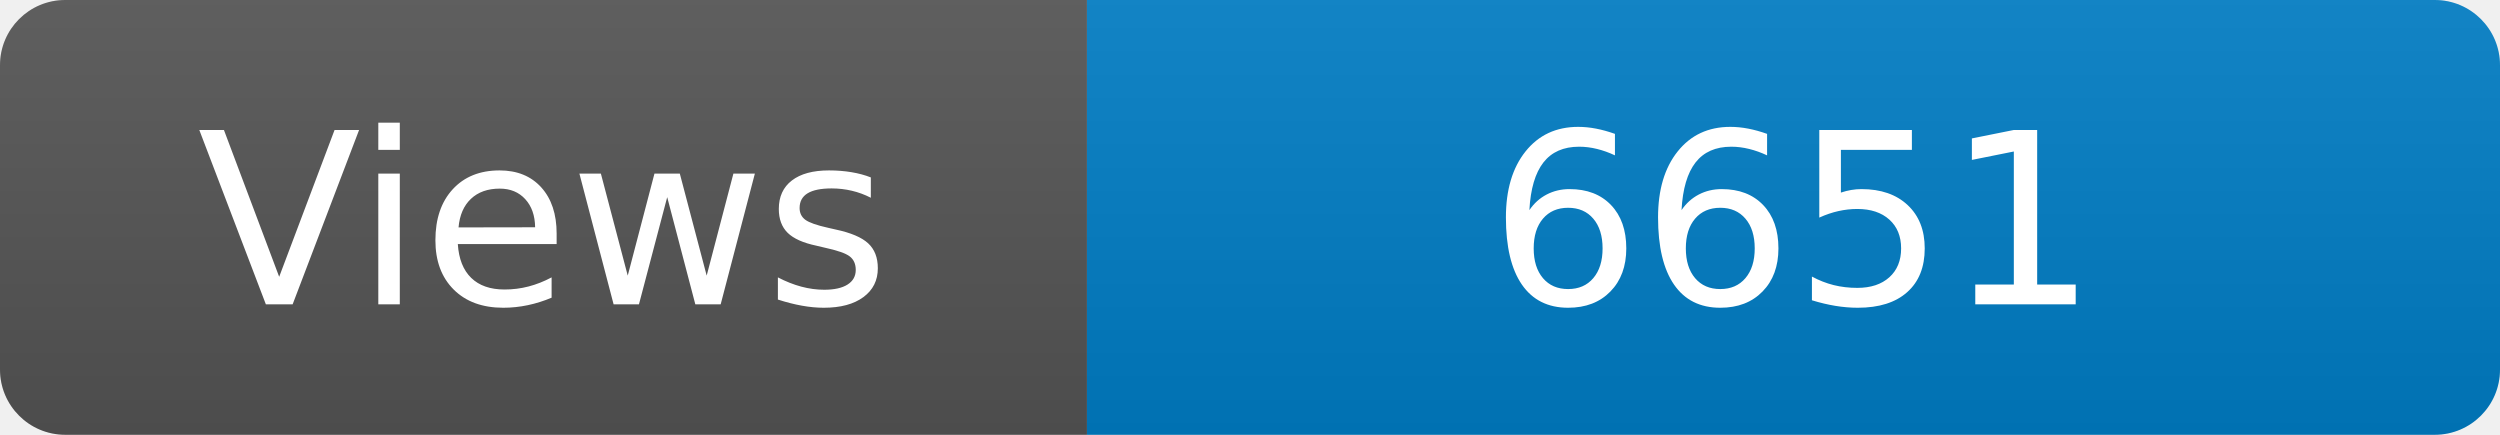
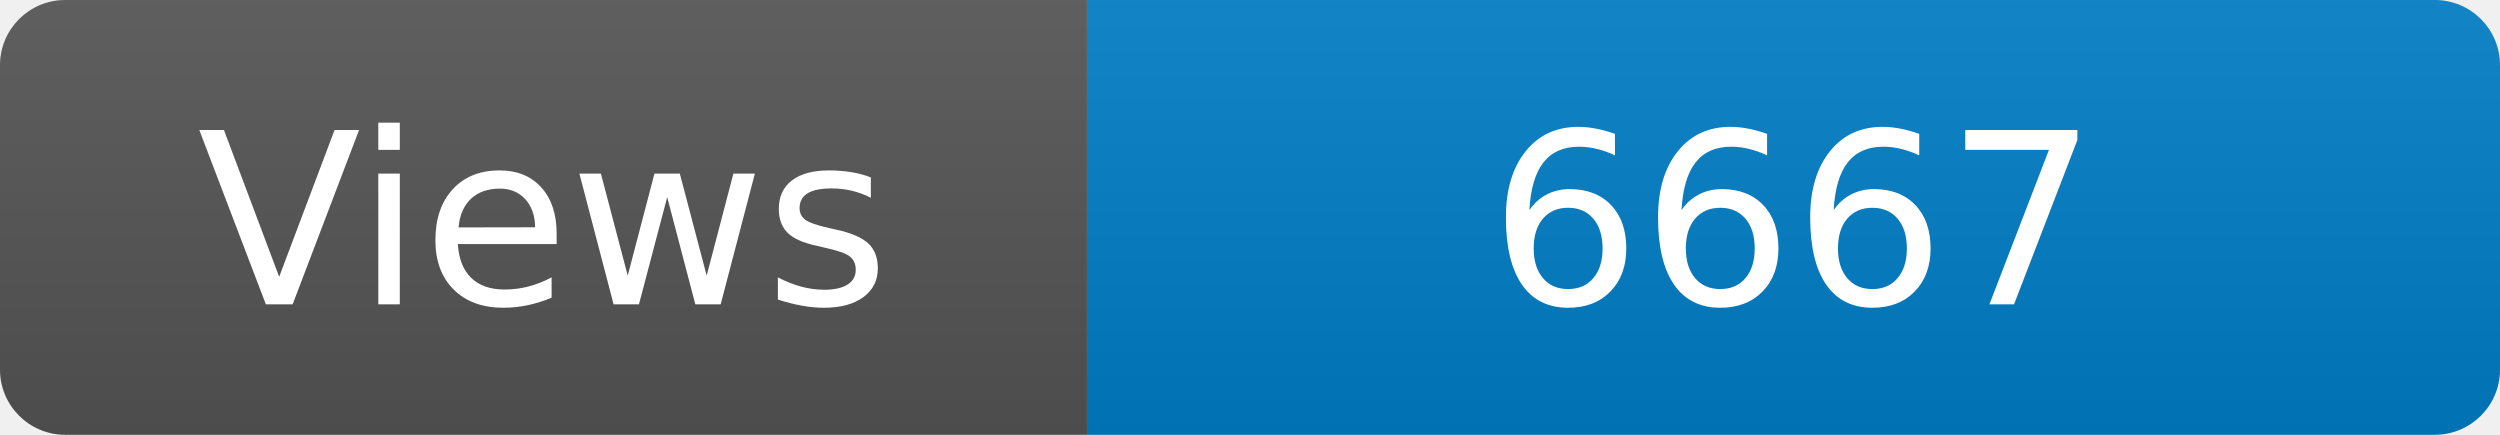
<svg xmlns="http://www.w3.org/2000/svg" width="115" height="20" role="img" aria-label="Maintained?: yes">
  <linearGradient id="s" x2="0" y2="100%">
    <stop offset="0" stop-color="#bbb" stop-opacity=".1" />
    <stop offset="1" stop-opacity=".1" />
  </linearGradient>
  <clipPath id="r">
    <rect width="115" height="20" rx="3" fill="#fff" />
  </clipPath>
  <g clip-path="url(#r)">
    <rect width="50" height="20" fill="#555" />
    <rect x="50" width="160" height="20" fill="#007ec6" />
    <rect width="115" height="20" fill="url(#s)" />
  </g>
  <g fill="#fff" text-anchor="middle" font-family="Verdana,Geneva,DejaVu Sans,sans-serif" font-size="110">
    <text x="250" y="140" transform="scale(.1)" fill="#fff">Views</text>
-     <text x="825" y="140" transform="scale(.1)" fill="#fff">6651</text>
+     <text x="825" y="140" transform="scale(.1)" fill="#fff">6667</text>
  </g>
</svg>
